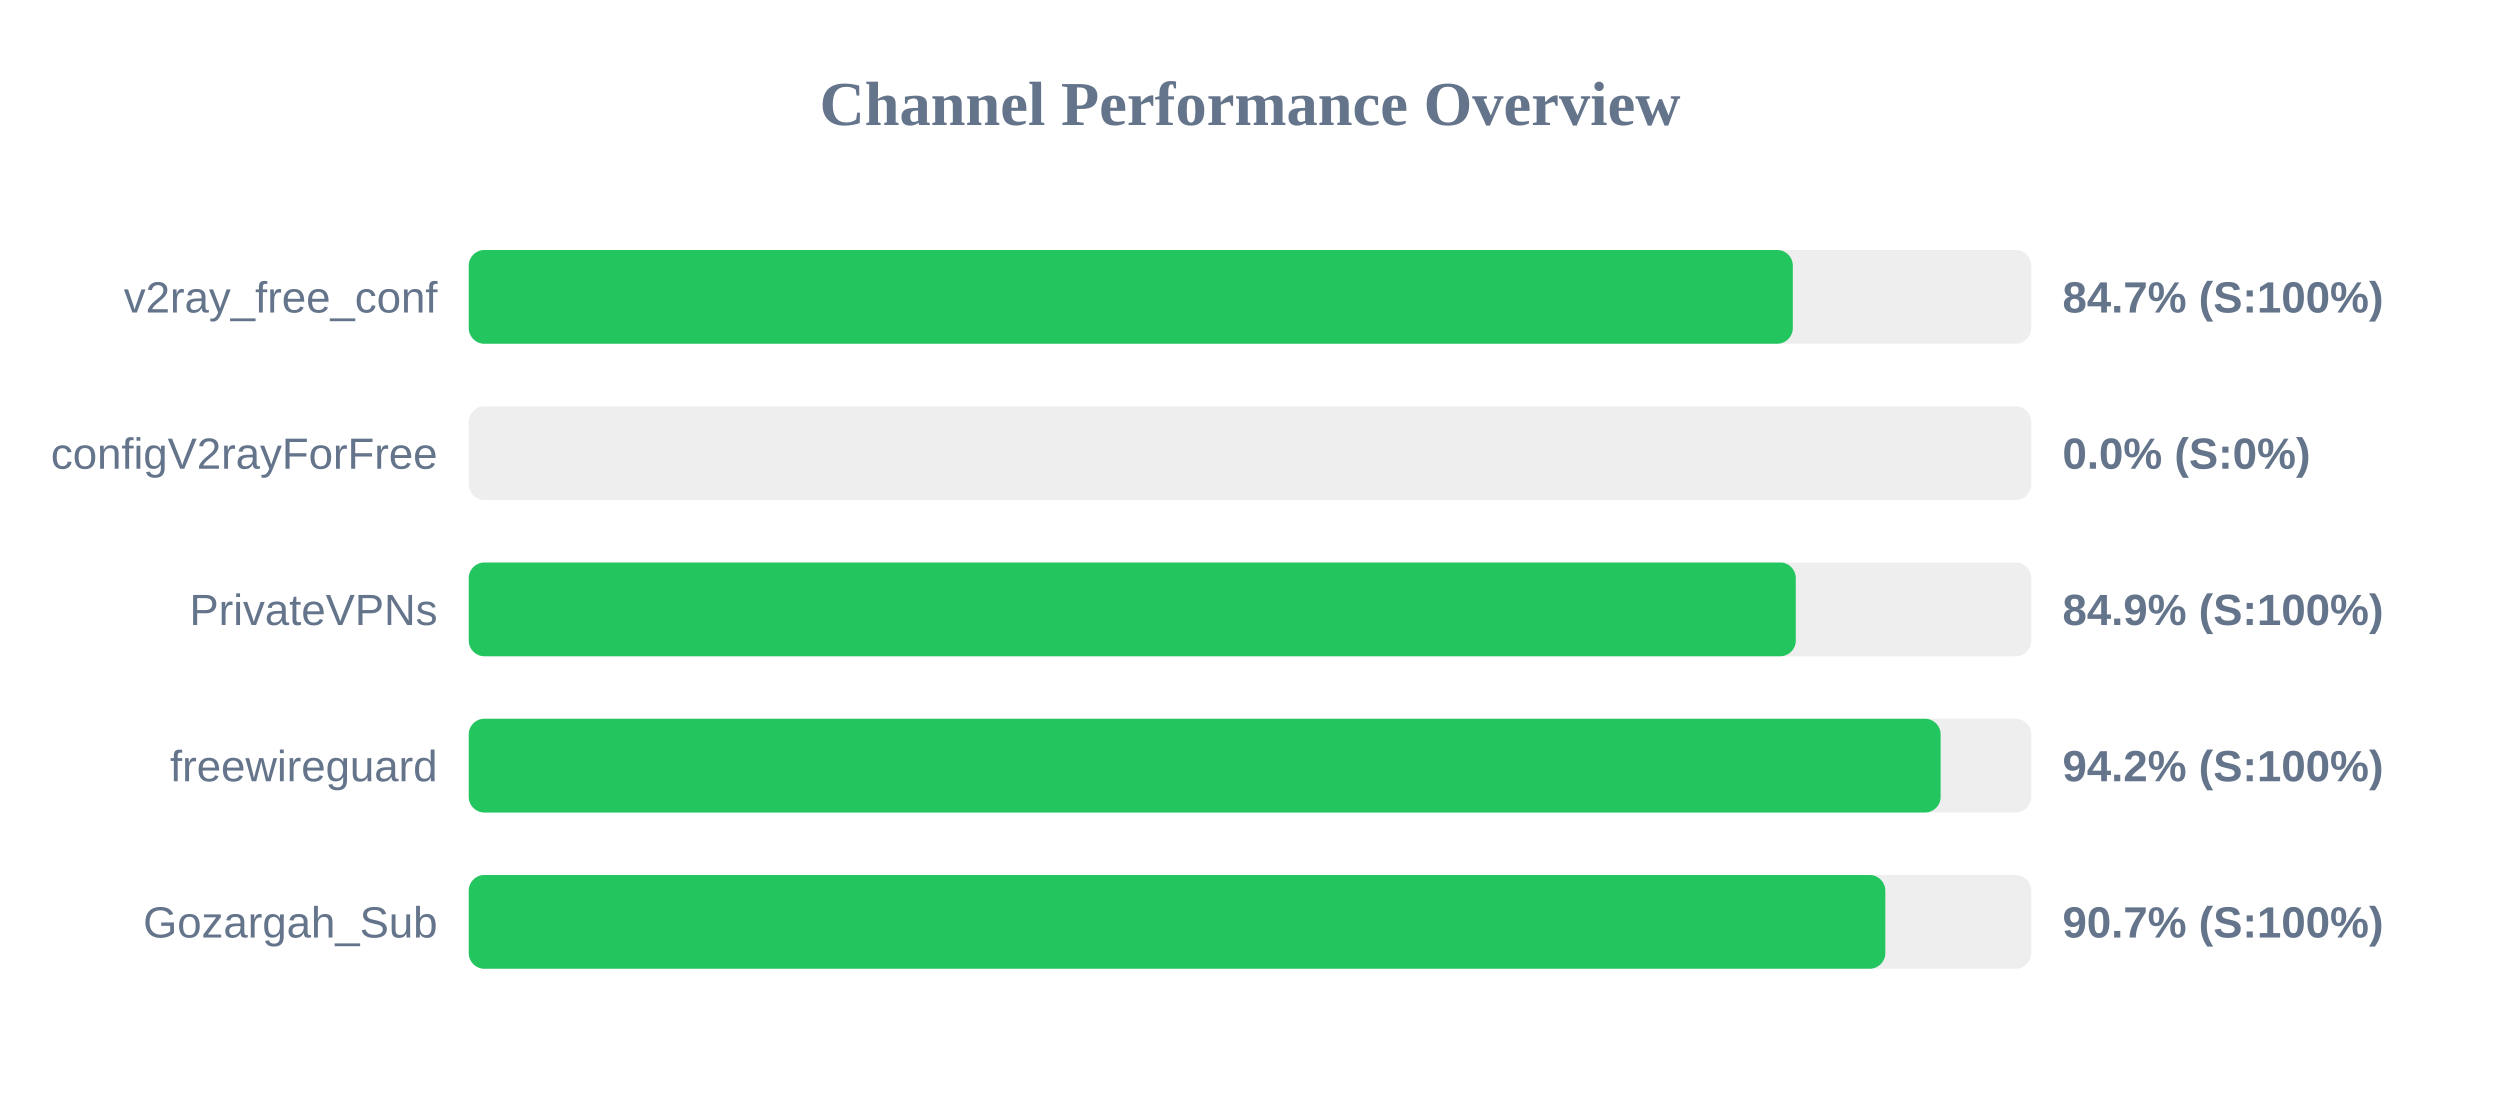
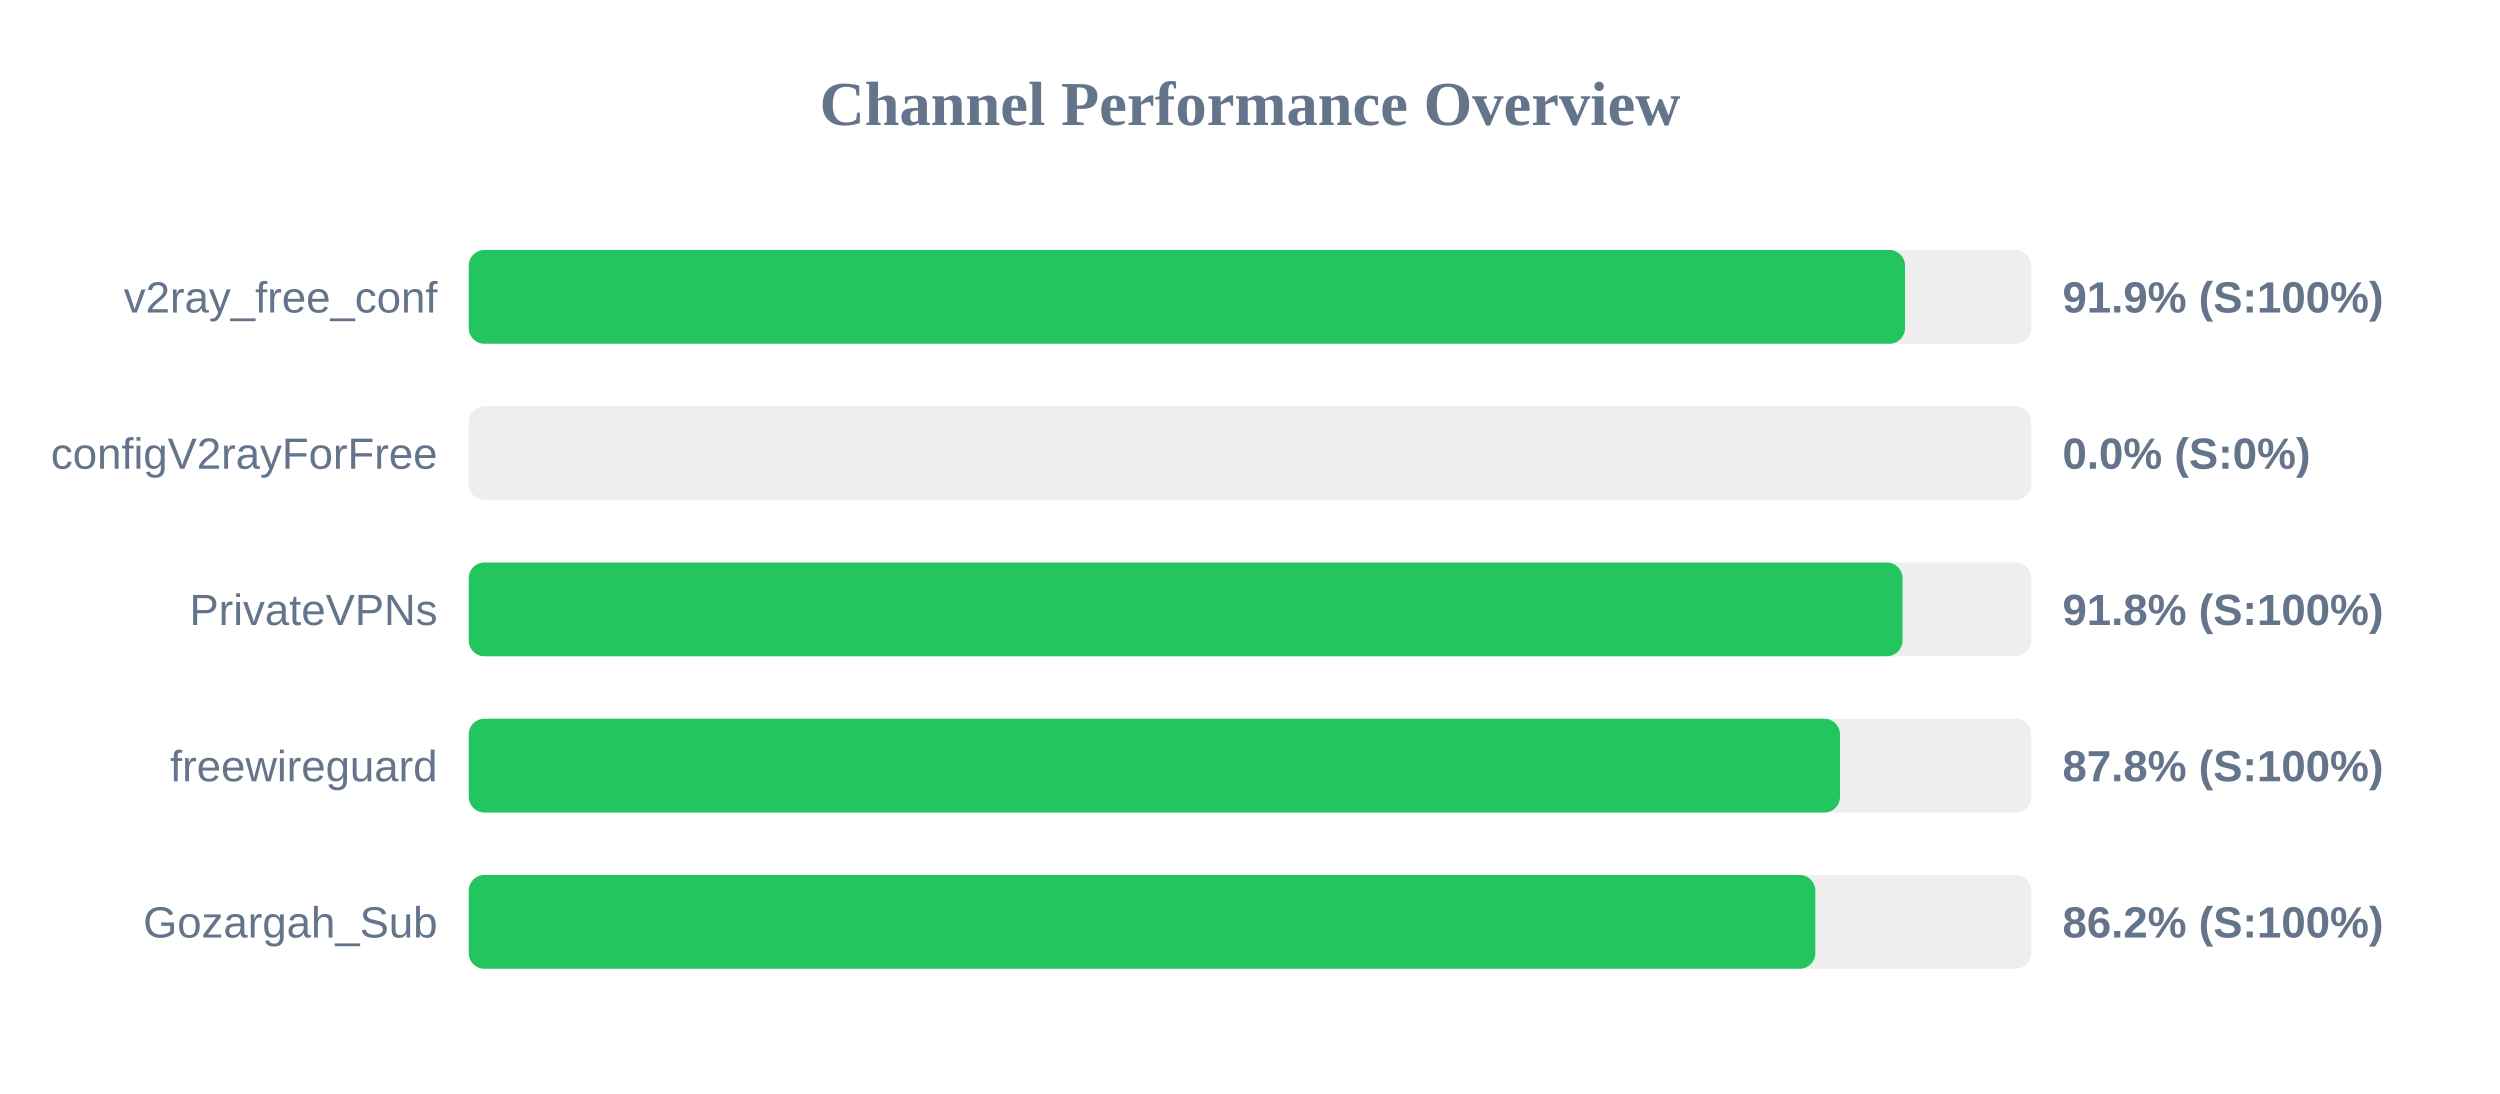
<svg xmlns="http://www.w3.org/2000/svg" width="800" height="350" version="1.1">
  <style>
        .row { font: 14px Arial; fill: #64748b; }
        .score { font: bold 14px Arial; fill: #64748b; }
    </style>
  <text x="400" y="40" text-anchor="middle" font-size="20px" font-weight="bold" fill="#64748b">Channel Performance Overview</text>
  <rect x="150" y="80" width="500" height="30" fill="#eee" rx="5" />
-   <rect x="150" y="80" width="423.7" height="30" fill="#22c55e" rx="5" />
+   <rect x="150" y="80" width="459.6" height="30" fill="#22c55e" rx="5" />
  <text x="140" y="100" text-anchor="end" class="row">v2ray_free_conf</text>
-   <text x="660" y="100" text-anchor="start" class="score">84.7% (S:100%)</text>
+   <text x="660" y="100" text-anchor="start" class="score">91.9% (S:100%)</text>
  <rect x="150" y="130" width="500" height="30" fill="#eee" rx="5" />
  <rect x="150" y="130" width="0.0" height="30" fill="#ef4444" rx="5" />
  <text x="140" y="150" text-anchor="end" class="row">configV2rayForFree</text>
  <text x="660" y="150" text-anchor="start" class="score">0.0% (S:0%)</text>
  <rect x="150" y="180" width="500" height="30" fill="#eee" rx="5" />
-   <rect x="150" y="180" width="424.65" height="30" fill="#22c55e" rx="5" />
+   <rect x="150" y="180" width="458.8" height="30" fill="#22c55e" rx="5" />
  <text x="140" y="200" text-anchor="end" class="row">PrivateVPNs</text>
-   <text x="660" y="200" text-anchor="start" class="score">84.9% (S:100%)</text>
+   <text x="660" y="200" text-anchor="start" class="score">91.8% (S:100%)</text>
  <rect x="150" y="230" width="500" height="30" fill="#eee" rx="5" />
-   <rect x="150" y="230" width="471.0" height="30" fill="#22c55e" rx="5" />
+   <rect x="150" y="230" width="438.8" height="30" fill="#22c55e" rx="5" />
  <text x="140" y="250" text-anchor="end" class="row">freewireguard</text>
-   <text x="660" y="250" text-anchor="start" class="score">94.2% (S:100%)</text>
+   <text x="660" y="250" text-anchor="start" class="score">87.8% (S:100%)</text>
  <rect x="150" y="280" width="500" height="30" fill="#eee" rx="5" />
-   <rect x="150" y="280" width="453.3" height="30" fill="#22c55e" rx="5" />
+   <rect x="150" y="280" width="430.9" height="30" fill="#22c55e" rx="5" />
  <text x="140" y="300" text-anchor="end" class="row">Gozargah_Sub</text>
-   <text x="660" y="300" text-anchor="start" class="score">90.7% (S:100%)</text>
+   <text x="660" y="300" text-anchor="start" class="score">86.2% (S:100%)</text>
</svg>
